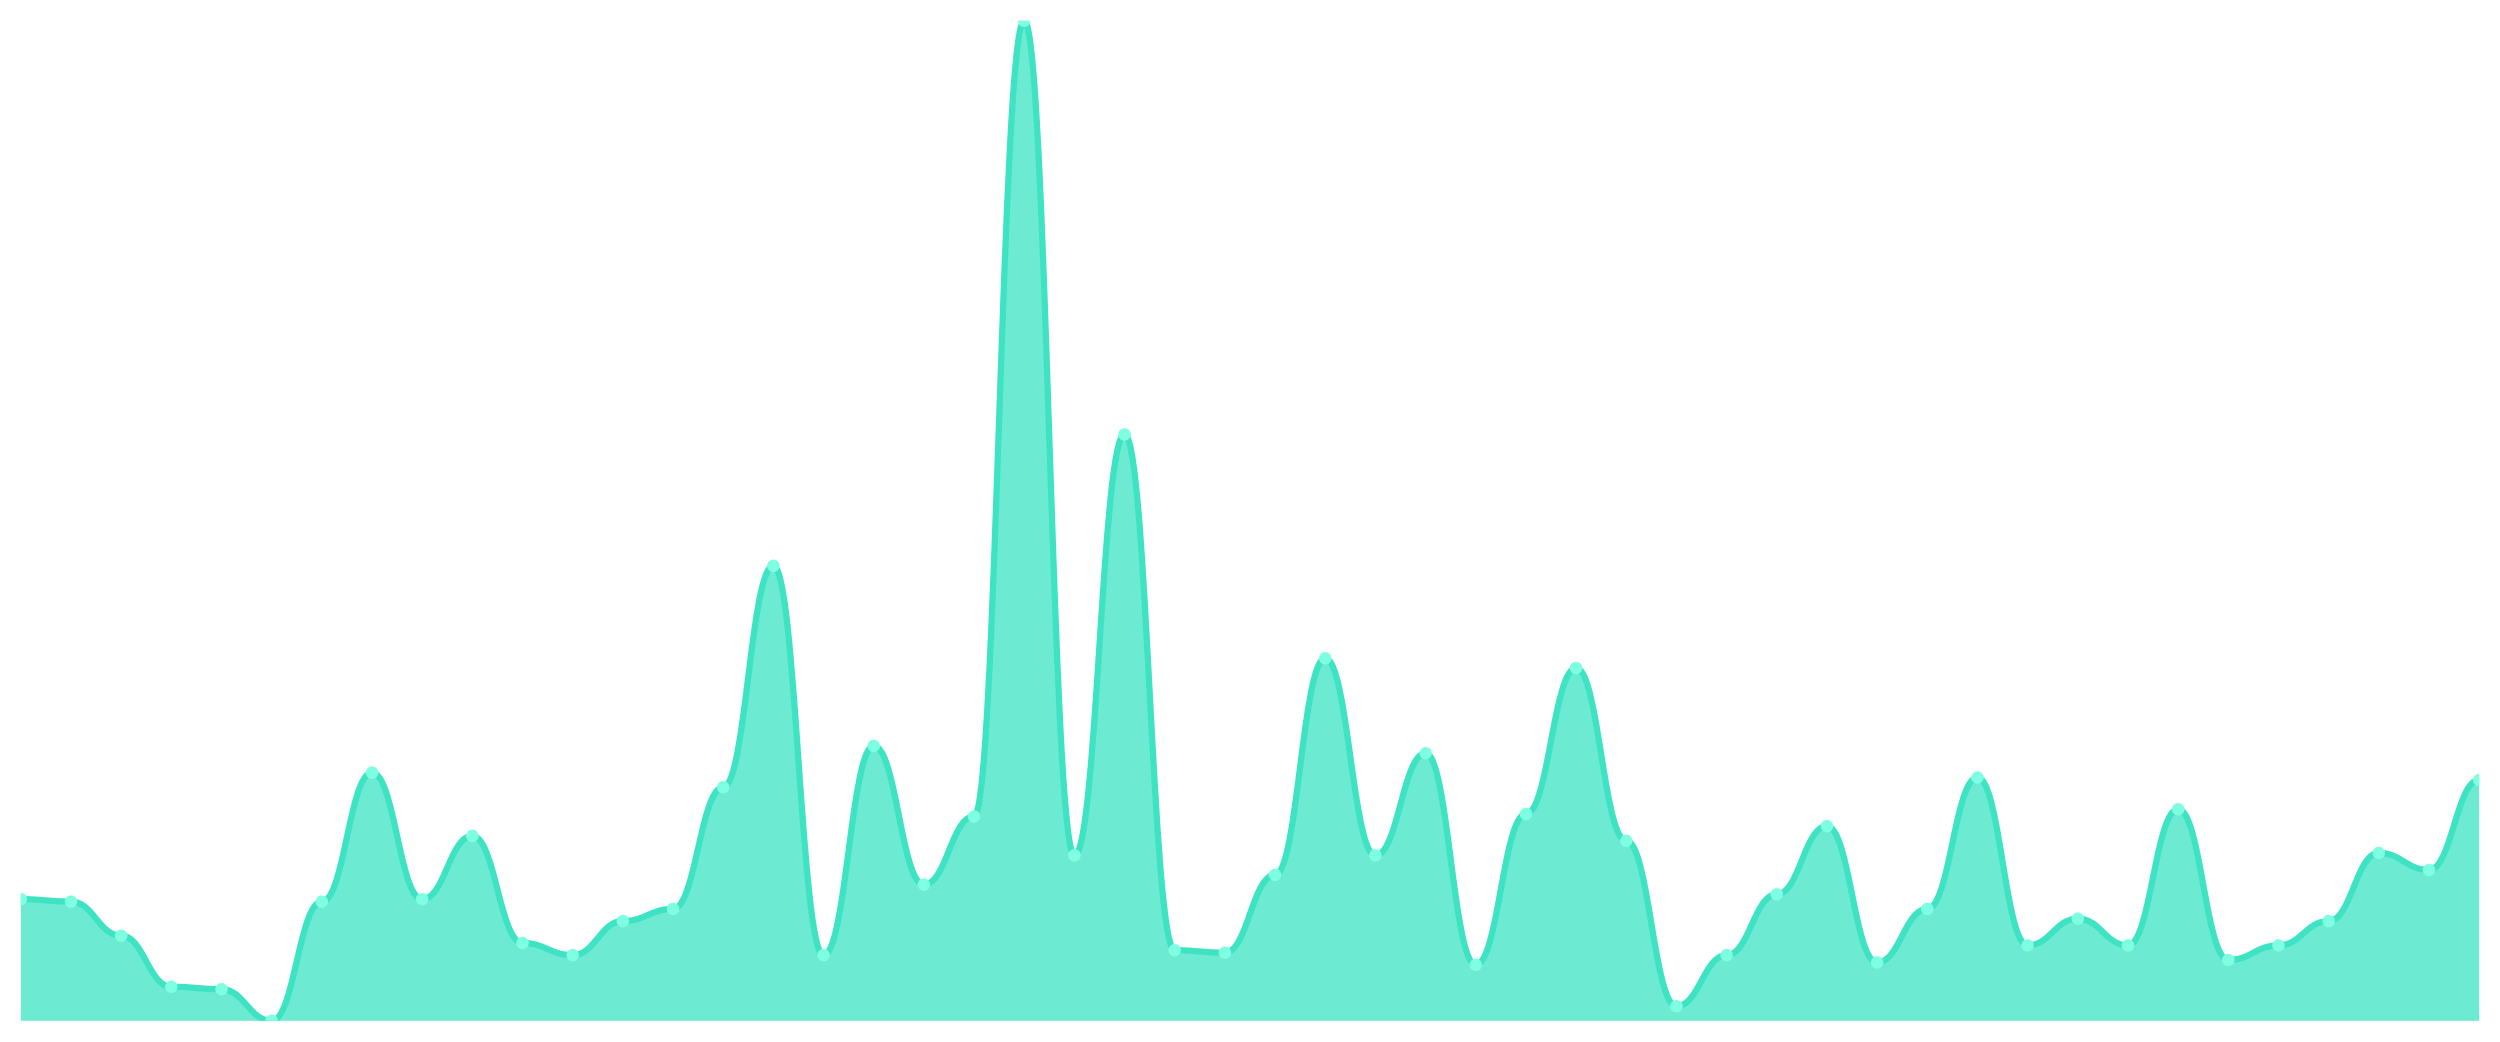
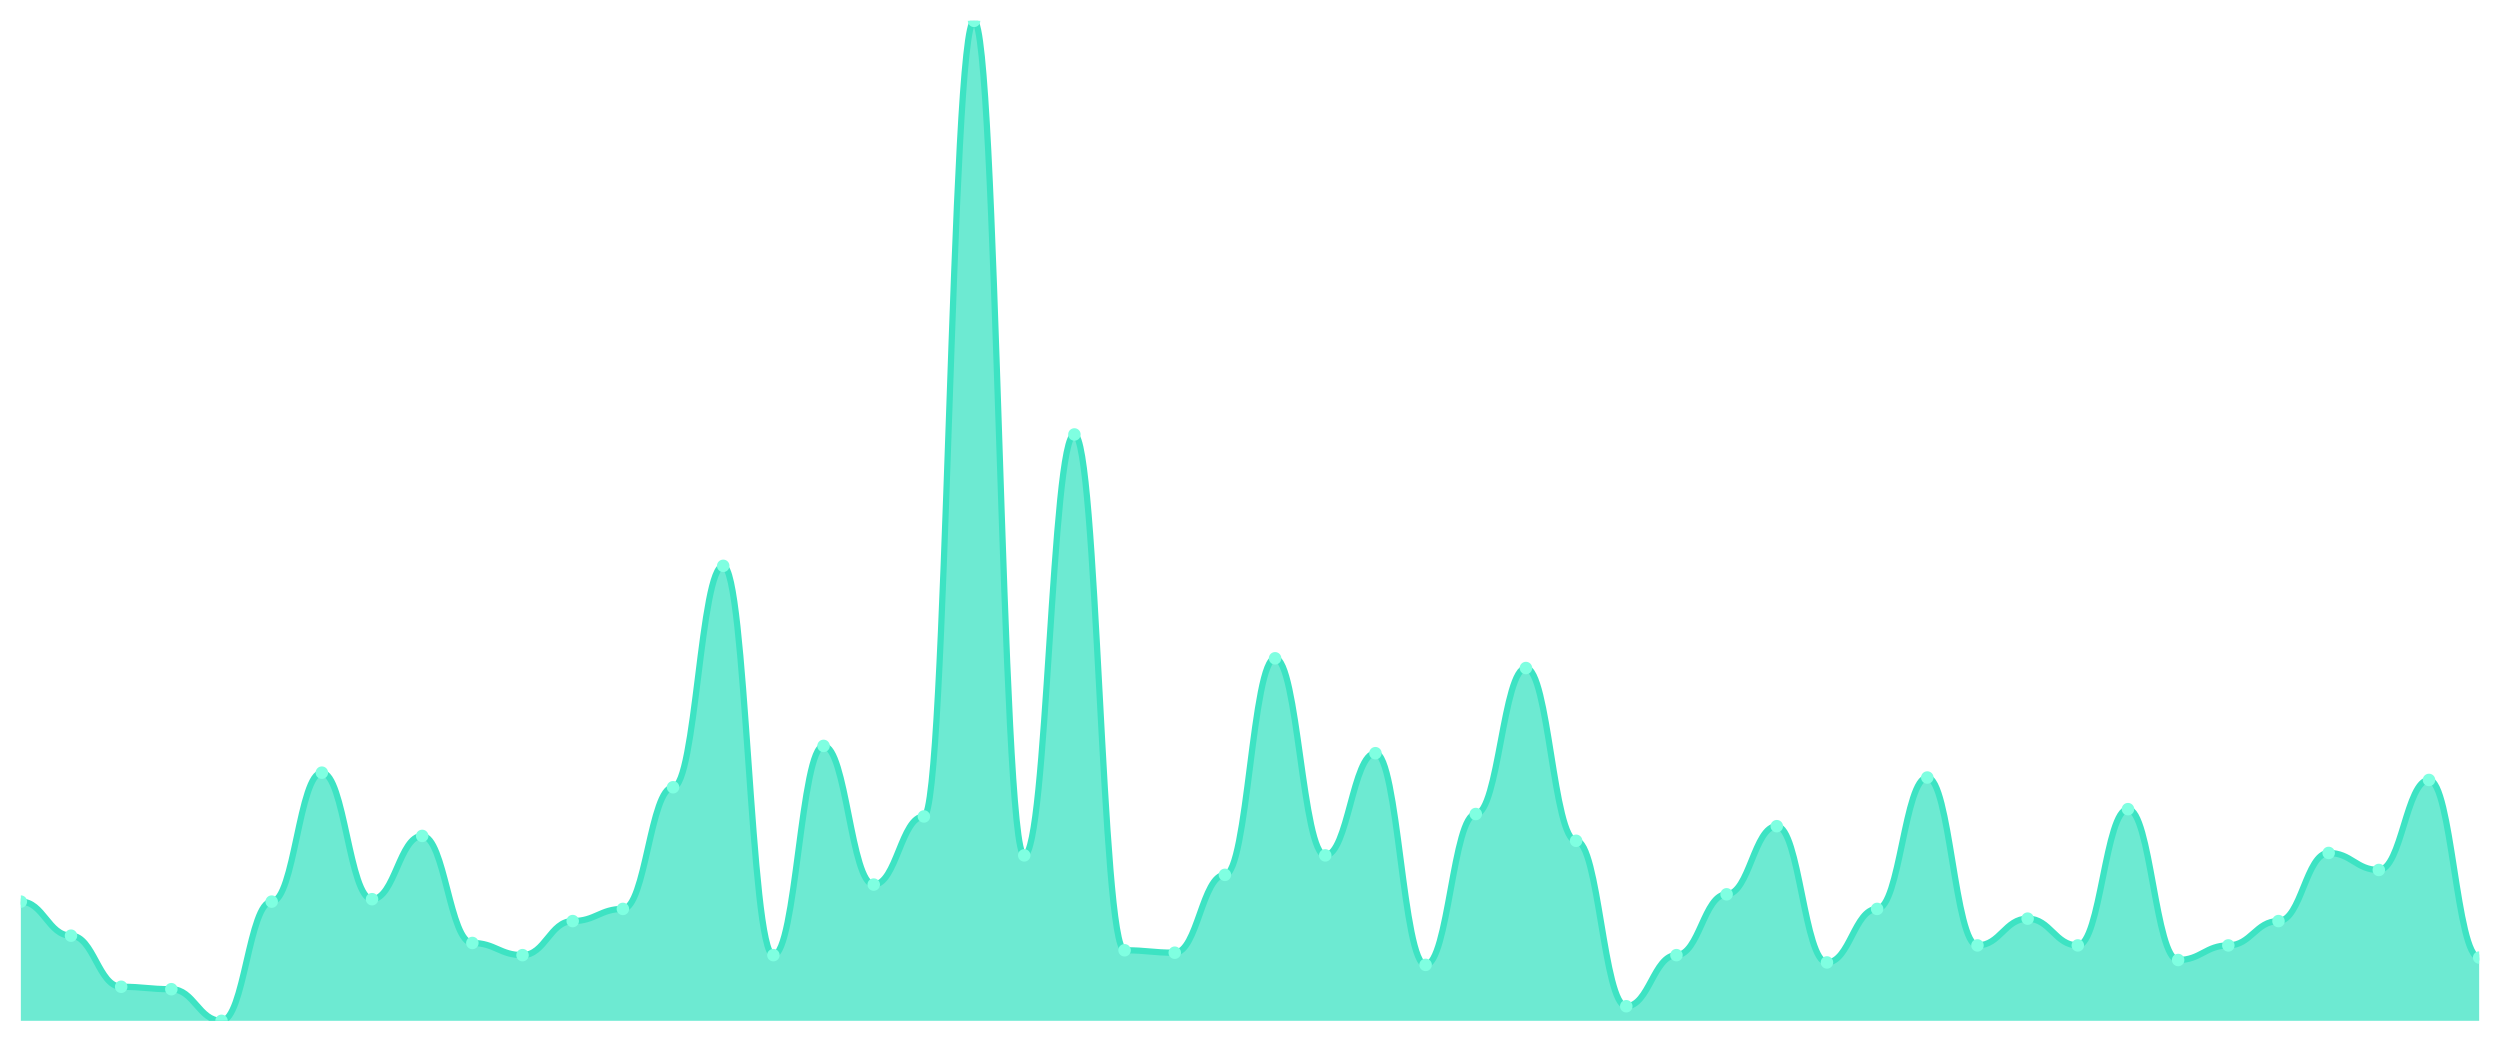
<svg xmlns="http://www.w3.org/2000/svg" viewBox="0 0 1200 500" width="1200" height="500">
  <defs>
    <clipPath id="c">
      <rect x="10" y="10" width="1180" height="480" />
    </clipPath>
  </defs>
  <rect width="1200" height="500" fill="none" />
  <g clip-path="url(#c)">
-     <path d="M 10,490 L 10,431.606 C 20.837,431.606 23.245,432.774 34.082,432.774 C 44.918,432.774 47.327,449.124 58.163,449.124 C 69,449.124 71.408,473.65 82.245,473.65 C 93.082,473.65 95.49,474.818 106.327,474.818 C 117.163,474.818 119.571,490 130.408,490 C 141.245,490 143.653,432.774 154.49,432.774 C 165.327,432.774 167.735,370.876 178.571,370.876 C 189.408,370.876 191.816,431.606 202.653,431.606 C 213.49,431.606 215.898,401.241 226.735,401.241 C 237.571,401.241 239.98,452.628 250.816,452.628 C 261.653,452.628 264.061,458.467 274.898,458.467 C 285.735,458.467 288.143,442.117 298.98,442.117 C 309.816,442.117 312.224,436.277 323.061,436.277 C 333.898,436.277 336.306,377.883 347.143,377.883 C 357.98,377.883 360.388,271.606 371.224,271.606 C 382.061,271.606 384.469,458.467 395.306,458.467 C 406.143,458.467 408.551,358.029 419.388,358.029 C 430.224,358.029 432.633,424.599 443.469,424.599 C 454.306,424.599 456.714,391.898 467.551,391.898 C 478.388,391.898 480.796,10 491.633,10 C 502.469,10 504.878,410.584 515.714,410.584 C 526.551,410.584 528.959,208.54 539.796,208.54 C 550.633,208.54 553.041,456.131 563.878,456.131 C 574.714,456.131 577.122,457.299 587.959,457.299 C 598.796,457.299 601.204,419.927 612.041,419.927 C 622.878,419.927 625.286,315.985 636.122,315.985 C 646.959,315.985 649.367,410.584 660.204,410.584 C 671.041,410.584 673.449,361.533 684.286,361.533 C 695.122,361.533 697.531,463.139 708.367,463.139 C 719.204,463.139 721.612,390.73 732.449,390.73 C 743.286,390.73 745.694,320.657 756.531,320.657 C 767.367,320.657 769.776,403.577 780.612,403.577 C 791.449,403.577 793.857,482.993 804.694,482.993 C 815.531,482.993 817.939,458.467 828.776,458.467 C 839.612,458.467 842.02,429.27 852.857,429.27 C 863.694,429.27 866.102,396.569 876.939,396.569 C 887.776,396.569 890.184,461.971 901.02,461.971 C 911.857,461.971 914.265,436.277 925.102,436.277 C 935.939,436.277 938.347,373.212 949.184,373.212 C 960.02,373.212 962.429,453.796 973.265,453.796 C 984.102,453.796 986.51,440.949 997.347,440.949 C 1008.184,440.949 1010.592,453.796 1021.429,453.796 C 1032.265,453.796 1034.673,388.394 1045.51,388.394 C 1056.347,388.394 1058.755,460.803 1069.592,460.803 C 1080.429,460.803 1082.837,453.796 1093.673,453.796 C 1104.51,453.796 1106.918,442.117 1117.755,442.117 C 1128.592,442.117 1131,409.416 1141.837,409.416 C 1152.673,409.416 1155.082,417.591 1165.918,417.591 C 1176.755,417.591 1179.163,374.38 1190,374.38 L 1190,490 Z" fill="rgba(61,227,195,0.75)" />
-     <path d="M 10,431.606 C 20.837,431.606 23.245,432.774 34.082,432.774 C 44.918,432.774 47.327,449.124 58.163,449.124 C 69,449.124 71.408,473.65 82.245,473.65 C 93.082,473.65 95.49,474.818 106.327,474.818 C 117.163,474.818 119.571,490 130.408,490 C 141.245,490 143.653,432.774 154.49,432.774 C 165.327,432.774 167.735,370.876 178.571,370.876 C 189.408,370.876 191.816,431.606 202.653,431.606 C 213.49,431.606 215.898,401.241 226.735,401.241 C 237.571,401.241 239.98,452.628 250.816,452.628 C 261.653,452.628 264.061,458.467 274.898,458.467 C 285.735,458.467 288.143,442.117 298.98,442.117 C 309.816,442.117 312.224,436.277 323.061,436.277 C 333.898,436.277 336.306,377.883 347.143,377.883 C 357.98,377.883 360.388,271.606 371.224,271.606 C 382.061,271.606 384.469,458.467 395.306,458.467 C 406.143,458.467 408.551,358.029 419.388,358.029 C 430.224,358.029 432.633,424.599 443.469,424.599 C 454.306,424.599 456.714,391.898 467.551,391.898 C 478.388,391.898 480.796,10 491.633,10 C 502.469,10 504.878,410.584 515.714,410.584 C 526.551,410.584 528.959,208.54 539.796,208.54 C 550.633,208.54 553.041,456.131 563.878,456.131 C 574.714,456.131 577.122,457.299 587.959,457.299 C 598.796,457.299 601.204,419.927 612.041,419.927 C 622.878,419.927 625.286,315.985 636.122,315.985 C 646.959,315.985 649.367,410.584 660.204,410.584 C 671.041,410.584 673.449,361.533 684.286,361.533 C 695.122,361.533 697.531,463.139 708.367,463.139 C 719.204,463.139 721.612,390.73 732.449,390.73 C 743.286,390.73 745.694,320.657 756.531,320.657 C 767.367,320.657 769.776,403.577 780.612,403.577 C 791.449,403.577 793.857,482.993 804.694,482.993 C 815.531,482.993 817.939,458.467 828.776,458.467 C 839.612,458.467 842.02,429.27 852.857,429.27 C 863.694,429.27 866.102,396.569 876.939,396.569 C 887.776,396.569 890.184,461.971 901.02,461.971 C 911.857,461.971 914.265,436.277 925.102,436.277 C 935.939,436.277 938.347,373.212 949.184,373.212 C 960.02,373.212 962.429,453.796 973.265,453.796 C 984.102,453.796 986.51,440.949 997.347,440.949 C 1008.184,440.949 1010.592,453.796 1021.429,453.796 C 1032.265,453.796 1034.673,388.394 1045.51,388.394 C 1056.347,388.394 1058.755,460.803 1069.592,460.803 C 1080.429,460.803 1082.837,453.796 1093.673,453.796 C 1104.51,453.796 1106.918,442.117 1117.755,442.117 C 1128.592,442.117 1131,409.416 1141.837,409.416 C 1152.673,409.416 1155.082,417.591 1165.918,417.591 C 1176.755,417.591 1179.163,374.38 1190,374.38" fill="none" stroke="#3de3c3" stroke-width="3" stroke-linecap="round" stroke-linejoin="round" />
-     <circle cx="10" cy="431.606" r="3" fill="#7fffe1" />
-     <circle cx="34.082" cy="432.774" r="3" fill="#7fffe1" />
-     <circle cx="58.163" cy="449.124" r="3" fill="#7fffe1" />
-     <circle cx="82.245" cy="473.65" r="3" fill="#7fffe1" />
-     <circle cx="106.327" cy="474.818" r="3" fill="#7fffe1" />
-     <circle cx="130.408" cy="490" r="3" fill="#7fffe1" />
-     <circle cx="154.49" cy="432.774" r="3" fill="#7fffe1" />
-     <circle cx="178.571" cy="370.876" r="3" fill="#7fffe1" />
-     <circle cx="202.653" cy="431.606" r="3" fill="#7fffe1" />
-     <circle cx="226.735" cy="401.241" r="3" fill="#7fffe1" />
-     <circle cx="250.816" cy="452.628" r="3" fill="#7fffe1" />
-     <circle cx="274.898" cy="458.467" r="3" fill="#7fffe1" />
-     <circle cx="298.98" cy="442.117" r="3" fill="#7fffe1" />
-     <circle cx="323.061" cy="436.277" r="3" fill="#7fffe1" />
-     <circle cx="347.143" cy="377.883" r="3" fill="#7fffe1" />
-     <circle cx="371.224" cy="271.606" r="3" fill="#7fffe1" />
-     <circle cx="395.306" cy="458.467" r="3" fill="#7fffe1" />
-     <circle cx="419.388" cy="358.029" r="3" fill="#7fffe1" />
-     <circle cx="443.469" cy="424.599" r="3" fill="#7fffe1" />
-     <circle cx="467.551" cy="391.898" r="3" fill="#7fffe1" />
-     <circle cx="491.633" cy="10" r="3" fill="#7fffe1" />
-     <circle cx="515.714" cy="410.584" r="3" fill="#7fffe1" />
-     <circle cx="539.796" cy="208.54" r="3" fill="#7fffe1" />
-     <circle cx="563.878" cy="456.131" r="3" fill="#7fffe1" />
-     <circle cx="587.959" cy="457.299" r="3" fill="#7fffe1" />
-     <circle cx="612.041" cy="419.927" r="3" fill="#7fffe1" />
-     <circle cx="636.122" cy="315.985" r="3" fill="#7fffe1" />
-     <circle cx="660.204" cy="410.584" r="3" fill="#7fffe1" />
-     <circle cx="684.286" cy="361.533" r="3" fill="#7fffe1" />
-     <circle cx="708.367" cy="463.139" r="3" fill="#7fffe1" />
-     <circle cx="732.449" cy="390.73" r="3" fill="#7fffe1" />
-     <circle cx="756.531" cy="320.657" r="3" fill="#7fffe1" />
-     <circle cx="780.612" cy="403.577" r="3" fill="#7fffe1" />
-     <circle cx="804.694" cy="482.993" r="3" fill="#7fffe1" />
-     <circle cx="828.776" cy="458.467" r="3" fill="#7fffe1" />
-     <circle cx="852.857" cy="429.27" r="3" fill="#7fffe1" />
-     <circle cx="876.939" cy="396.569" r="3" fill="#7fffe1" />
-     <circle cx="901.02" cy="461.971" r="3" fill="#7fffe1" />
-     <circle cx="925.102" cy="436.277" r="3" fill="#7fffe1" />
-     <circle cx="949.184" cy="373.212" r="3" fill="#7fffe1" />
-     <circle cx="973.265" cy="453.796" r="3" fill="#7fffe1" />
-     <circle cx="997.347" cy="440.949" r="3" fill="#7fffe1" />
-     <circle cx="1021.429" cy="453.796" r="3" fill="#7fffe1" />
-     <circle cx="1045.51" cy="388.394" r="3" fill="#7fffe1" />
-     <circle cx="1069.592" cy="460.803" r="3" fill="#7fffe1" />
-     <circle cx="1093.673" cy="453.796" r="3" fill="#7fffe1" />
-     <circle cx="1117.755" cy="442.117" r="3" fill="#7fffe1" />
-     <circle cx="1141.837" cy="409.416" r="3" fill="#7fffe1" />
-     <circle cx="1165.918" cy="417.591" r="3" fill="#7fffe1" />
-     <circle cx="1190" cy="374.38" r="3" fill="#7fffe1" />
+     <path d="M 10,490 L 10,432.774 C 20.837,432.774 23.245,449.124 34.082,449.124 C 44.918,449.124 47.327,473.65 58.163,473.65 C 69,473.65 71.408,474.818 82.245,474.818 C 93.082,474.818 95.49,490 106.327,490 C 117.163,490 119.571,432.774 130.408,432.774 C 141.245,432.774 143.653,370.876 154.49,370.876 C 165.327,370.876 167.735,431.606 178.571,431.606 C 189.408,431.606 191.816,401.241 202.653,401.241 C 213.49,401.241 215.898,452.628 226.735,452.628 C 237.571,452.628 239.98,458.467 250.816,458.467 C 261.653,458.467 264.061,442.117 274.898,442.117 C 285.735,442.117 288.143,436.277 298.98,436.277 C 309.816,436.277 312.224,377.883 323.061,377.883 C 333.898,377.883 336.306,271.606 347.143,271.606 C 357.98,271.606 360.388,458.467 371.224,458.467 C 382.061,458.467 384.469,358.029 395.306,358.029 C 406.143,358.029 408.551,424.599 419.388,424.599 C 430.224,424.599 432.633,391.898 443.469,391.898 C 454.306,391.898 456.714,10 467.551,10 C 478.388,10 480.796,410.584 491.633,410.584 C 502.469,410.584 504.878,208.54 515.714,208.54 C 526.551,208.54 528.959,456.131 539.796,456.131 C 550.633,456.131 553.041,457.299 563.878,457.299 C 574.714,457.299 577.122,419.927 587.959,419.927 C 598.796,419.927 601.204,315.985 612.041,315.985 C 622.878,315.985 625.286,410.584 636.122,410.584 C 646.959,410.584 649.367,361.533 660.204,361.533 C 671.041,361.533 673.449,463.139 684.286,463.139 C 695.122,463.139 697.531,390.73 708.367,390.73 C 719.204,390.73 721.612,320.657 732.449,320.657 C 743.286,320.657 745.694,403.577 756.531,403.577 C 767.367,403.577 769.776,482.993 780.612,482.993 C 791.449,482.993 793.857,458.467 804.694,458.467 C 815.531,458.467 817.939,429.27 828.776,429.27 C 839.612,429.27 842.02,396.569 852.857,396.569 C 863.694,396.569 866.102,461.971 876.939,461.971 C 887.776,461.971 890.184,436.277 901.02,436.277 C 911.857,436.277 914.265,373.212 925.102,373.212 C 935.939,373.212 938.347,453.796 949.184,453.796 C 960.02,453.796 962.429,440.949 973.265,440.949 C 984.102,440.949 986.51,453.796 997.347,453.796 C 1008.184,453.796 1010.592,388.394 1021.429,388.394 C 1032.265,388.394 1034.673,460.803 1045.51,460.803 C 1056.347,460.803 1058.755,453.796 1069.592,453.796 C 1080.429,453.796 1082.837,442.117 1093.673,442.117 C 1104.51,442.117 1106.918,409.416 1117.755,409.416 C 1128.592,409.416 1131,417.591 1141.837,417.591 C 1152.673,417.591 1155.082,374.38 1165.918,374.38 C 1176.755,374.38 1179.163,459.635 1190,459.635 L 1190,490 Z" fill="rgba(61,227,195,0.75)" />
+     <path d="M 10,432.774 C 20.837,432.774 23.245,449.124 34.082,449.124 C 44.918,449.124 47.327,473.65 58.163,473.65 C 69,473.65 71.408,474.818 82.245,474.818 C 93.082,474.818 95.49,490 106.327,490 C 117.163,490 119.571,432.774 130.408,432.774 C 141.245,432.774 143.653,370.876 154.49,370.876 C 165.327,370.876 167.735,431.606 178.571,431.606 C 189.408,431.606 191.816,401.241 202.653,401.241 C 213.49,401.241 215.898,452.628 226.735,452.628 C 237.571,452.628 239.98,458.467 250.816,458.467 C 261.653,458.467 264.061,442.117 274.898,442.117 C 285.735,442.117 288.143,436.277 298.98,436.277 C 309.816,436.277 312.224,377.883 323.061,377.883 C 333.898,377.883 336.306,271.606 347.143,271.606 C 357.98,271.606 360.388,458.467 371.224,458.467 C 382.061,458.467 384.469,358.029 395.306,358.029 C 406.143,358.029 408.551,424.599 419.388,424.599 C 430.224,424.599 432.633,391.898 443.469,391.898 C 454.306,391.898 456.714,10 467.551,10 C 478.388,10 480.796,410.584 491.633,410.584 C 502.469,410.584 504.878,208.54 515.714,208.54 C 526.551,208.54 528.959,456.131 539.796,456.131 C 550.633,456.131 553.041,457.299 563.878,457.299 C 574.714,457.299 577.122,419.927 587.959,419.927 C 598.796,419.927 601.204,315.985 612.041,315.985 C 622.878,315.985 625.286,410.584 636.122,410.584 C 646.959,410.584 649.367,361.533 660.204,361.533 C 671.041,361.533 673.449,463.139 684.286,463.139 C 695.122,463.139 697.531,390.73 708.367,390.73 C 719.204,390.73 721.612,320.657 732.449,320.657 C 743.286,320.657 745.694,403.577 756.531,403.577 C 767.367,403.577 769.776,482.993 780.612,482.993 C 791.449,482.993 793.857,458.467 804.694,458.467 C 815.531,458.467 817.939,429.27 828.776,429.27 C 839.612,429.27 842.02,396.569 852.857,396.569 C 863.694,396.569 866.102,461.971 876.939,461.971 C 887.776,461.971 890.184,436.277 901.02,436.277 C 911.857,436.277 914.265,373.212 925.102,373.212 C 935.939,373.212 938.347,453.796 949.184,453.796 C 960.02,453.796 962.429,440.949 973.265,440.949 C 984.102,440.949 986.51,453.796 997.347,453.796 C 1008.184,453.796 1010.592,388.394 1021.429,388.394 C 1032.265,388.394 1034.673,460.803 1045.51,460.803 C 1056.347,460.803 1058.755,453.796 1069.592,453.796 C 1080.429,453.796 1082.837,442.117 1093.673,442.117 C 1104.51,442.117 1106.918,409.416 1117.755,409.416 C 1128.592,409.416 1131,417.591 1141.837,417.591 C 1152.673,417.591 1155.082,374.38 1165.918,374.38 C 1176.755,374.38 1179.163,459.635 1190,459.635" fill="none" stroke="#3de3c3" stroke-width="3" stroke-linecap="round" stroke-linejoin="round" />
+     <circle cx="10" cy="432.774" r="3" fill="#7fffe1" />
+     <circle cx="34.082" cy="449.124" r="3" fill="#7fffe1" />
+     <circle cx="58.163" cy="473.65" r="3" fill="#7fffe1" />
+     <circle cx="82.245" cy="474.818" r="3" fill="#7fffe1" />
+     <circle cx="106.327" cy="490" r="3" fill="#7fffe1" />
+     <circle cx="130.408" cy="432.774" r="3" fill="#7fffe1" />
+     <circle cx="154.49" cy="370.876" r="3" fill="#7fffe1" />
+     <circle cx="178.571" cy="431.606" r="3" fill="#7fffe1" />
+     <circle cx="202.653" cy="401.241" r="3" fill="#7fffe1" />
+     <circle cx="226.735" cy="452.628" r="3" fill="#7fffe1" />
+     <circle cx="250.816" cy="458.467" r="3" fill="#7fffe1" />
+     <circle cx="274.898" cy="442.117" r="3" fill="#7fffe1" />
+     <circle cx="298.98" cy="436.277" r="3" fill="#7fffe1" />
+     <circle cx="323.061" cy="377.883" r="3" fill="#7fffe1" />
+     <circle cx="347.143" cy="271.606" r="3" fill="#7fffe1" />
+     <circle cx="371.224" cy="458.467" r="3" fill="#7fffe1" />
+     <circle cx="395.306" cy="358.029" r="3" fill="#7fffe1" />
+     <circle cx="419.388" cy="424.599" r="3" fill="#7fffe1" />
+     <circle cx="443.469" cy="391.898" r="3" fill="#7fffe1" />
+     <circle cx="467.551" cy="10" r="3" fill="#7fffe1" />
+     <circle cx="491.633" cy="410.584" r="3" fill="#7fffe1" />
+     <circle cx="515.714" cy="208.54" r="3" fill="#7fffe1" />
+     <circle cx="539.796" cy="456.131" r="3" fill="#7fffe1" />
+     <circle cx="563.878" cy="457.299" r="3" fill="#7fffe1" />
+     <circle cx="587.959" cy="419.927" r="3" fill="#7fffe1" />
+     <circle cx="612.041" cy="315.985" r="3" fill="#7fffe1" />
+     <circle cx="636.122" cy="410.584" r="3" fill="#7fffe1" />
+     <circle cx="660.204" cy="361.533" r="3" fill="#7fffe1" />
+     <circle cx="684.286" cy="463.139" r="3" fill="#7fffe1" />
+     <circle cx="708.367" cy="390.73" r="3" fill="#7fffe1" />
+     <circle cx="732.449" cy="320.657" r="3" fill="#7fffe1" />
+     <circle cx="756.531" cy="403.577" r="3" fill="#7fffe1" />
+     <circle cx="780.612" cy="482.993" r="3" fill="#7fffe1" />
+     <circle cx="804.694" cy="458.467" r="3" fill="#7fffe1" />
+     <circle cx="828.776" cy="429.27" r="3" fill="#7fffe1" />
+     <circle cx="852.857" cy="396.569" r="3" fill="#7fffe1" />
+     <circle cx="876.939" cy="461.971" r="3" fill="#7fffe1" />
+     <circle cx="901.02" cy="436.277" r="3" fill="#7fffe1" />
+     <circle cx="925.102" cy="373.212" r="3" fill="#7fffe1" />
+     <circle cx="949.184" cy="453.796" r="3" fill="#7fffe1" />
+     <circle cx="973.265" cy="440.949" r="3" fill="#7fffe1" />
+     <circle cx="997.347" cy="453.796" r="3" fill="#7fffe1" />
+     <circle cx="1021.429" cy="388.394" r="3" fill="#7fffe1" />
+     <circle cx="1045.51" cy="460.803" r="3" fill="#7fffe1" />
+     <circle cx="1069.592" cy="453.796" r="3" fill="#7fffe1" />
+     <circle cx="1093.673" cy="442.117" r="3" fill="#7fffe1" />
+     <circle cx="1117.755" cy="409.416" r="3" fill="#7fffe1" />
+     <circle cx="1141.837" cy="417.591" r="3" fill="#7fffe1" />
+     <circle cx="1165.918" cy="374.38" r="3" fill="#7fffe1" />
+     <circle cx="1190" cy="459.635" r="3" fill="#7fffe1" />
  </g>
</svg>
